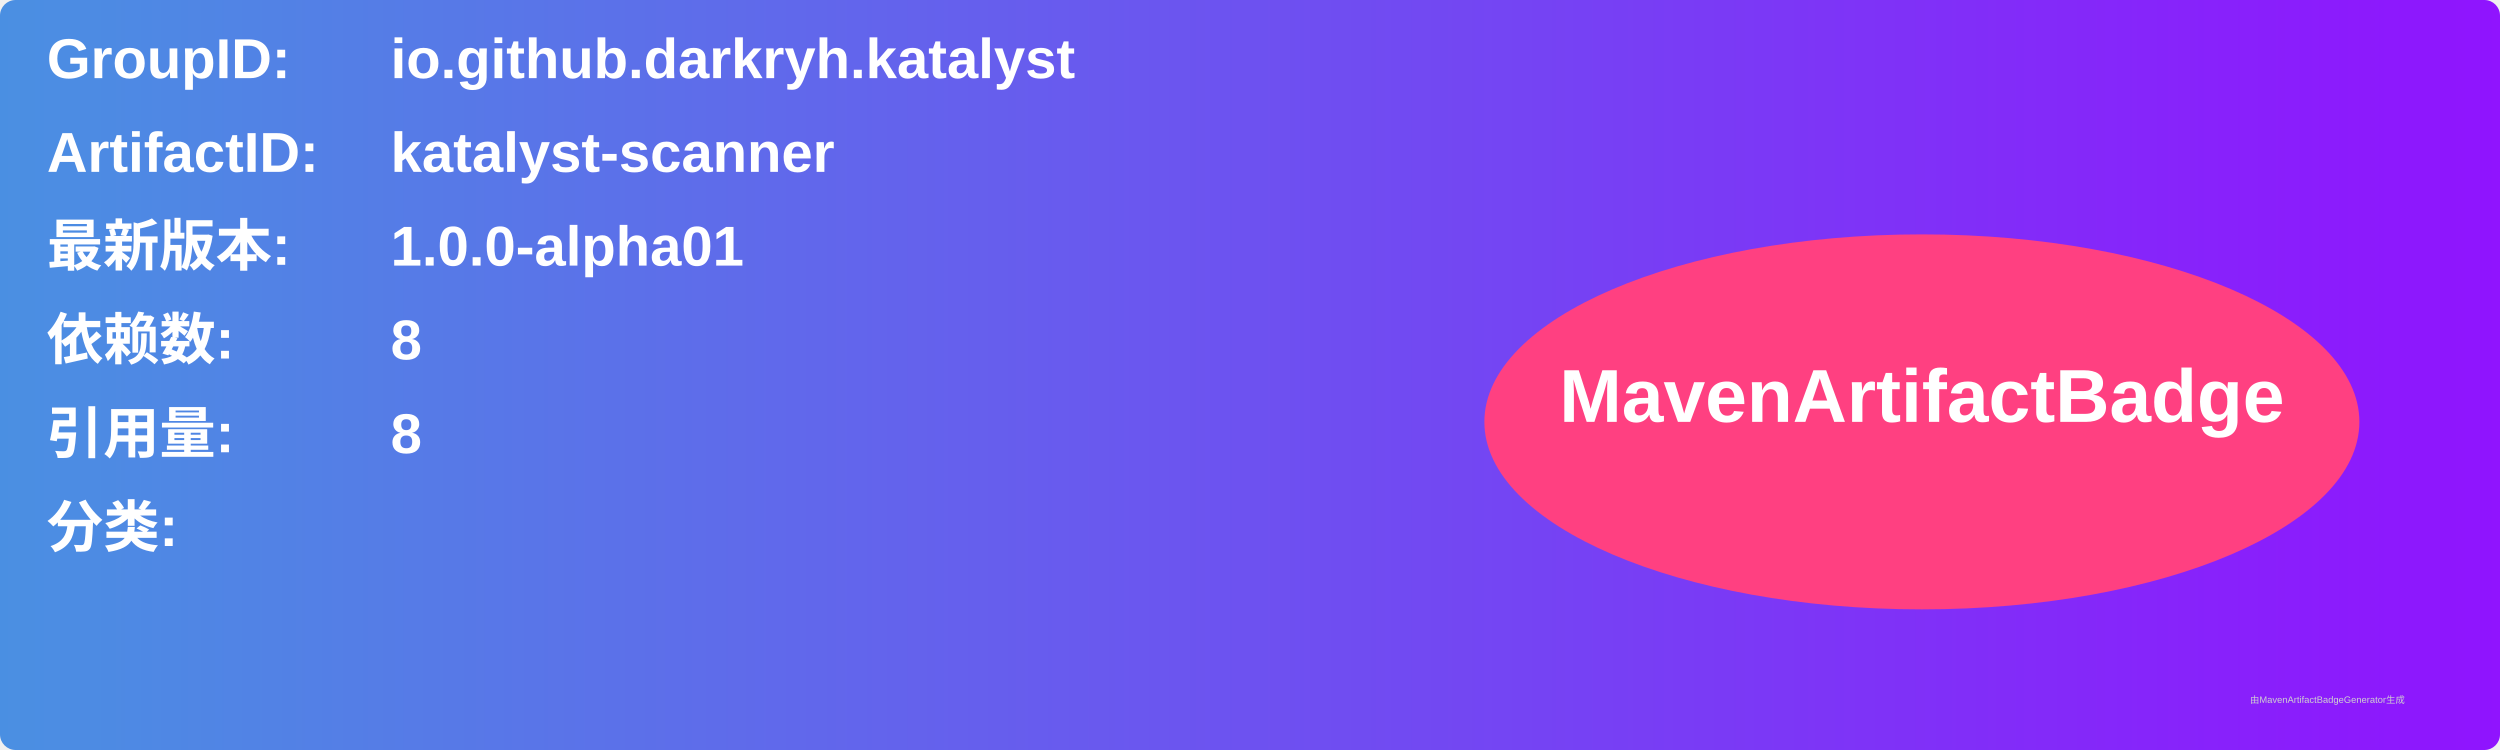
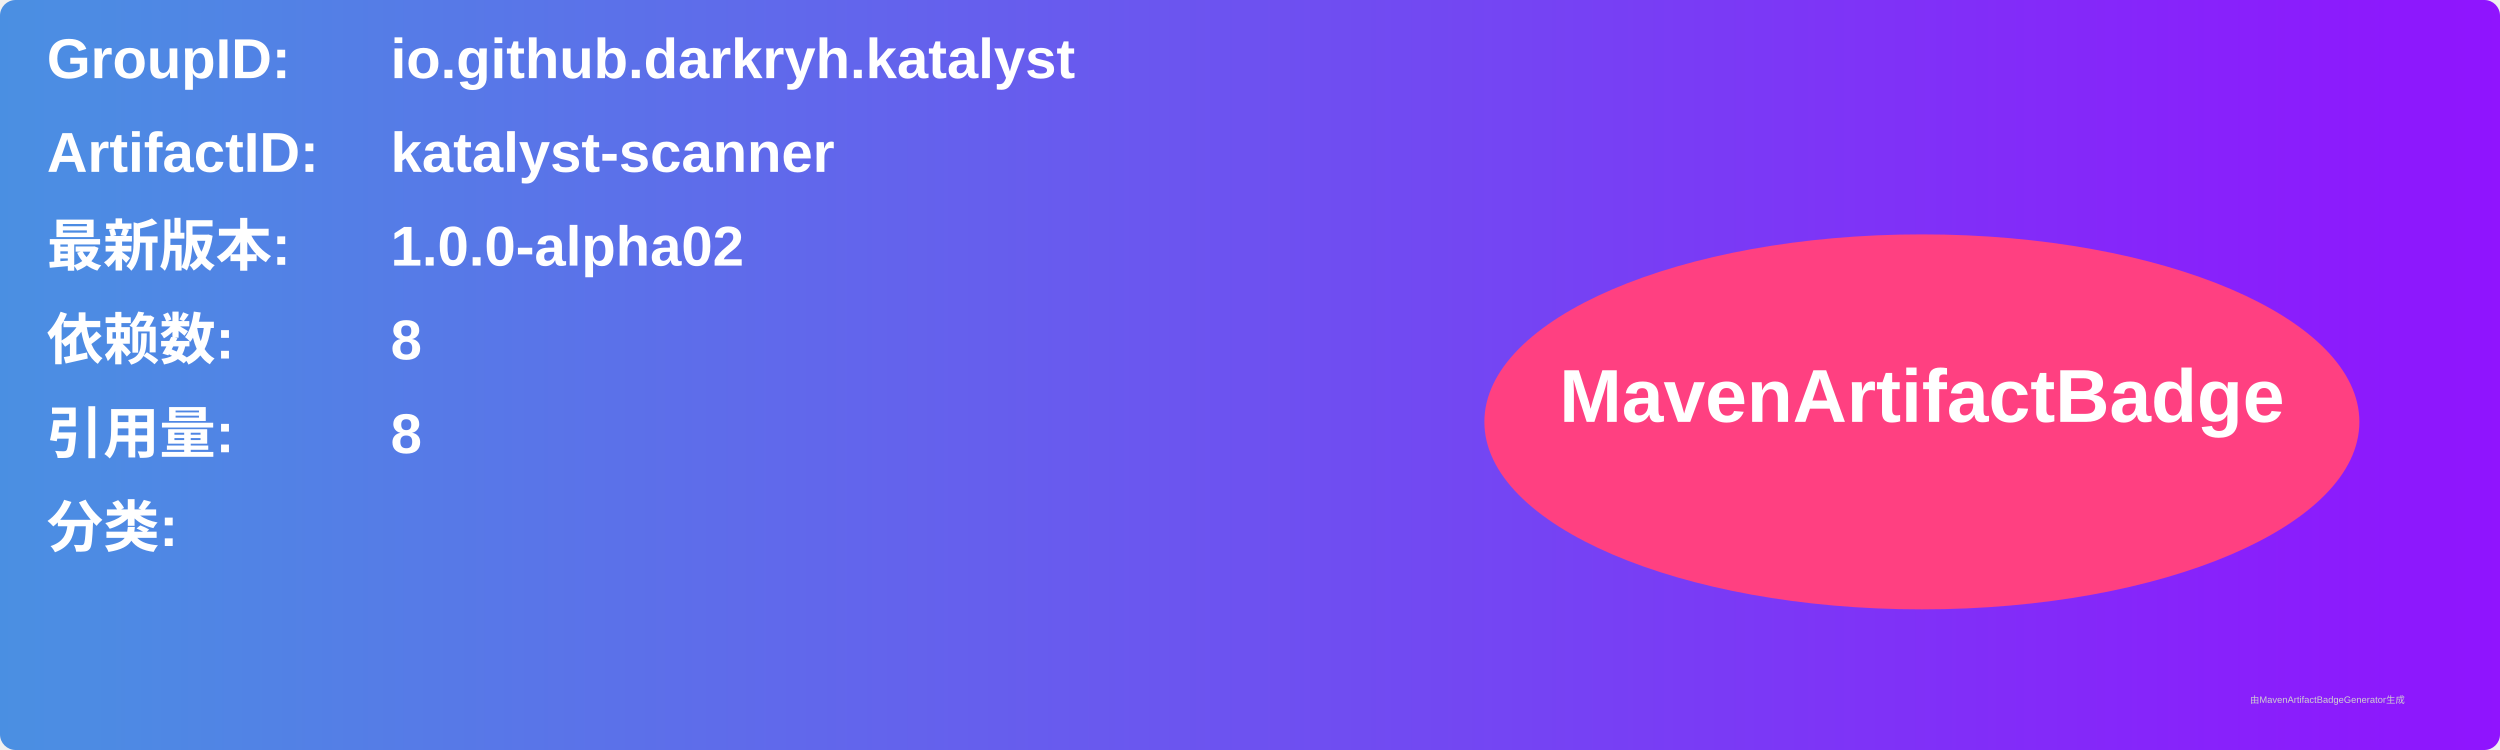
<svg xmlns="http://www.w3.org/2000/svg" width="800" height="240" viewBox="0 0 800 240">
  <linearGradient id="grad" x1="0%" y1="0%" x2="100%" y2="0%">
    <stop offset="0%" stop-color="#4a90e2" />
    <stop offset="100%" stop-color="#9013fe" />
  </linearGradient>
  <rect width="100%" height="100%" rx="5" ry="5" fill="url(#grad)" />
  <g transform="translate(15, 15)">
    <text x="0" y="10" font-family="Arial" font-size="18" fill="white" font-weight="bold" width="260">GroupID:</text>
    <text x="110" y="10" font-family="Arial" font-size="18" fill="white" font-weight="bold" width="460">io.github.darkryh.katalyst</text>
    <text x="0" y="40" font-family="Arial" font-size="18" fill="white" font-weight="bold" width="260">ArtifactID:</text>
    <text x="110" y="40" font-family="Arial" font-size="18" fill="white" font-weight="bold" width="460">katalyst-scanner</text>
    <text x="0" y="70" font-family="Arial" font-size="18" fill="white" font-weight="bold">最新版本:</text>
    <text x="110" y="70" font-family="Arial" font-size="18" fill="white" font-weight="bold">
-       <tspan font-weight="bold">1.0.0-alpha01</tspan>
+       <tspan font-weight="bold">1.0.0-alpha02</tspan>
    </text>
    <text x="0" y="100" font-family="Arial" font-size="18" fill="white" font-weight="bold">依赖数: </text>
    <text x="110" y="100" font-family="Arial" font-size="18" fill="white">
      <tspan font-weight="bold">8</tspan>
    </text>
    <text x="0" y="130" font-family="Arial" font-size="18" fill="white" font-weight="bold">引用量: </text>
    <text x="110" y="130" font-family="Arial" font-size="18" fill="white">
      <tspan font-weight="bold">8</tspan>
    </text>
    <text x="0" y="160" font-family="Arial" font-size="18" fill="white" font-weight="bold">分类:</text>
    <text x="10" y="190" font-family="Arial" font-size="10" fill="white">
      <tspan font-weight="bold" />
    </text>
    <ellipse cx="600" cy="120" rx="140" ry="60" fill="#ff4081" />
    <text x="600" y="120" text-anchor="middle" font-family="Arial" font-size="24" fill="white" font-weight="bold">MavenArtifactBadge</text>
  </g>
  <text x="720" y="225" font-family="Arial" font-size="3" fill="#d0d0d0">由MavenArtifactBadgeGenerator生成</text>
</svg>
